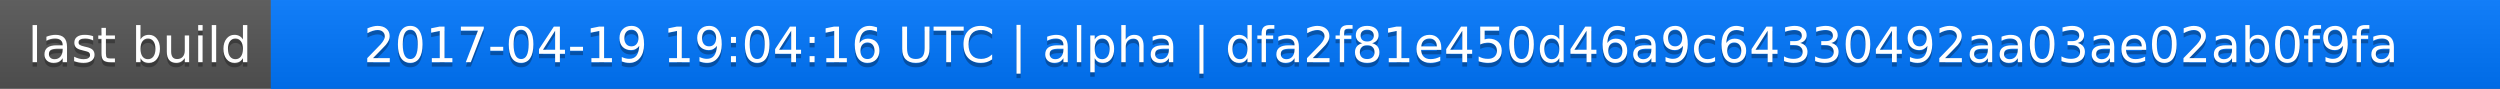
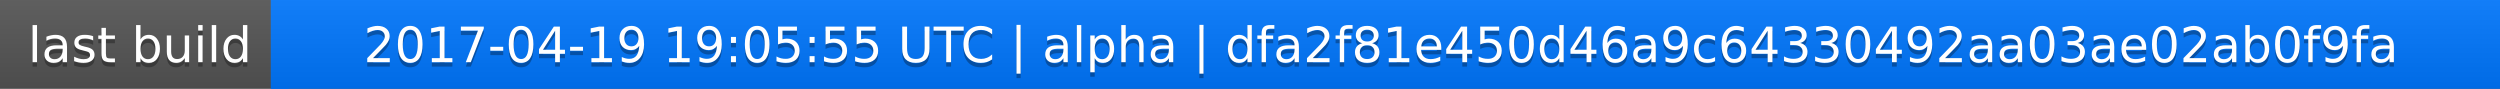
<svg xmlns="http://www.w3.org/2000/svg" width="563" height="20">
  <linearGradient id="a" x2="0" y2="100%">
    <stop offset="0" stop-color="#bbb" stop-opacity=".1" />
    <stop offset="1" stop-opacity=".1" />
  </linearGradient>
  <rect rx="0" width="563" height="20" fill="#555" />
  <rect rx="0" x="61" width="502" height="20" fill="#07f" />
  <path fill="#07f" d="M61 0h4v20h-4z" />
  <rect rx="0" width="563" height="20" fill="url(#a)" />
  <g fill="#fff" text-anchor="middle" font-family="DejaVu Sans,Verdana,Geneva,sans-serif" font-size="11">
    <text x="31.5" y="15" fill="#010101" fill-opacity=".3">last build</text>
    <text x="31.5" y="14">last build</text>
-     <text x="311" y="15" fill="#010101" fill-opacity=".3">2017-04-19 19:04:16 UTC | alpha | dfa2f81e450d46a9c64330492aa03ae02ab0f9fa</text>
-     <text x="311" y="14">2017-04-19 19:04:16 UTC | alpha | dfa2f81e450d46a9c64330492aa03ae02ab0f9fa</text>
+     <text x="311" y="15" fill="#010101" fill-opacity=".3">2017-04-19 19:05:55 UTC | alpha | dfa2f81e450d46a9c64330492aa03ae02ab0f9fa</text>
+     <text x="311" y="14">2017-04-19 19:05:55 UTC | alpha | dfa2f81e450d46a9c64330492aa03ae02ab0f9fa</text>
  </g>
</svg>
